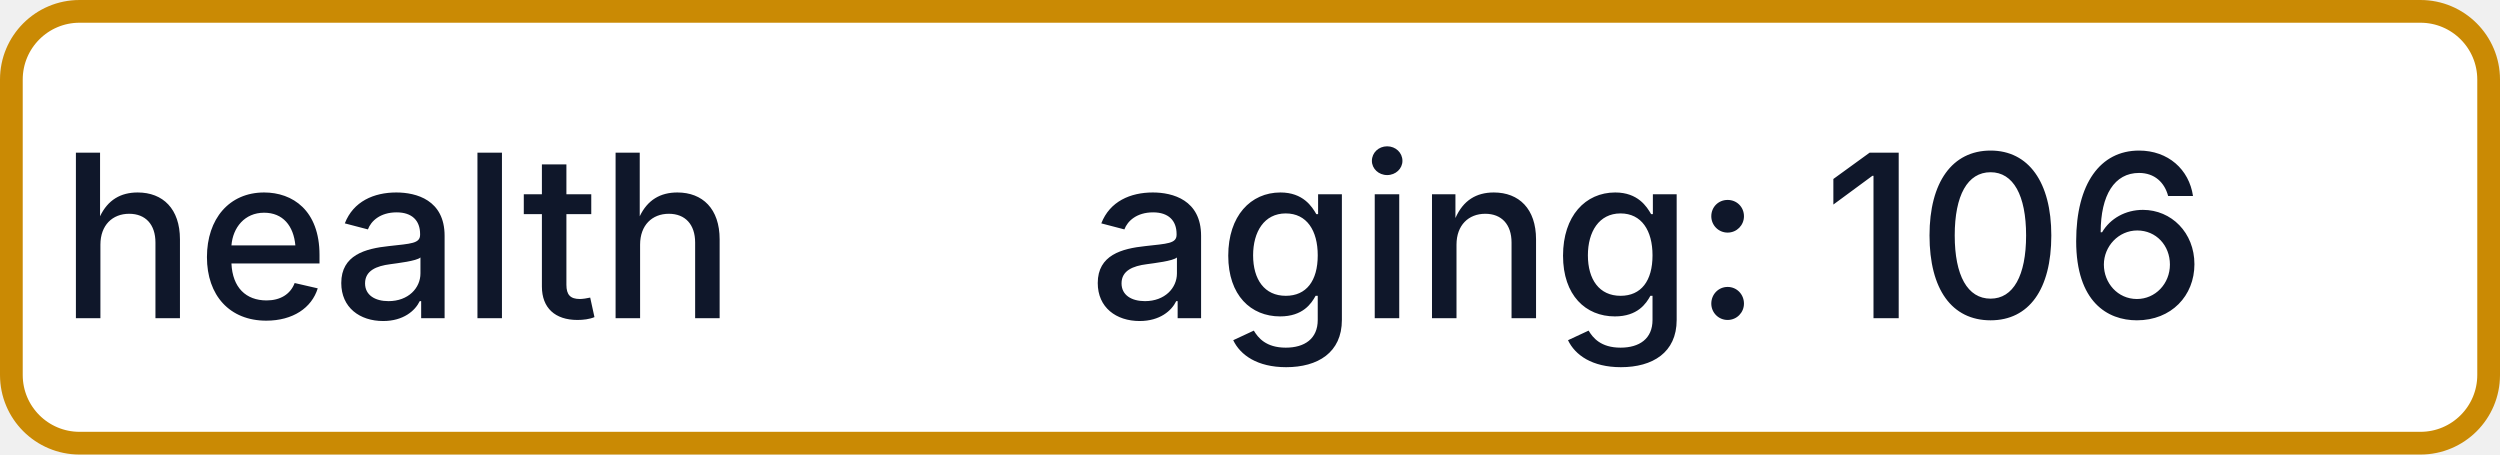
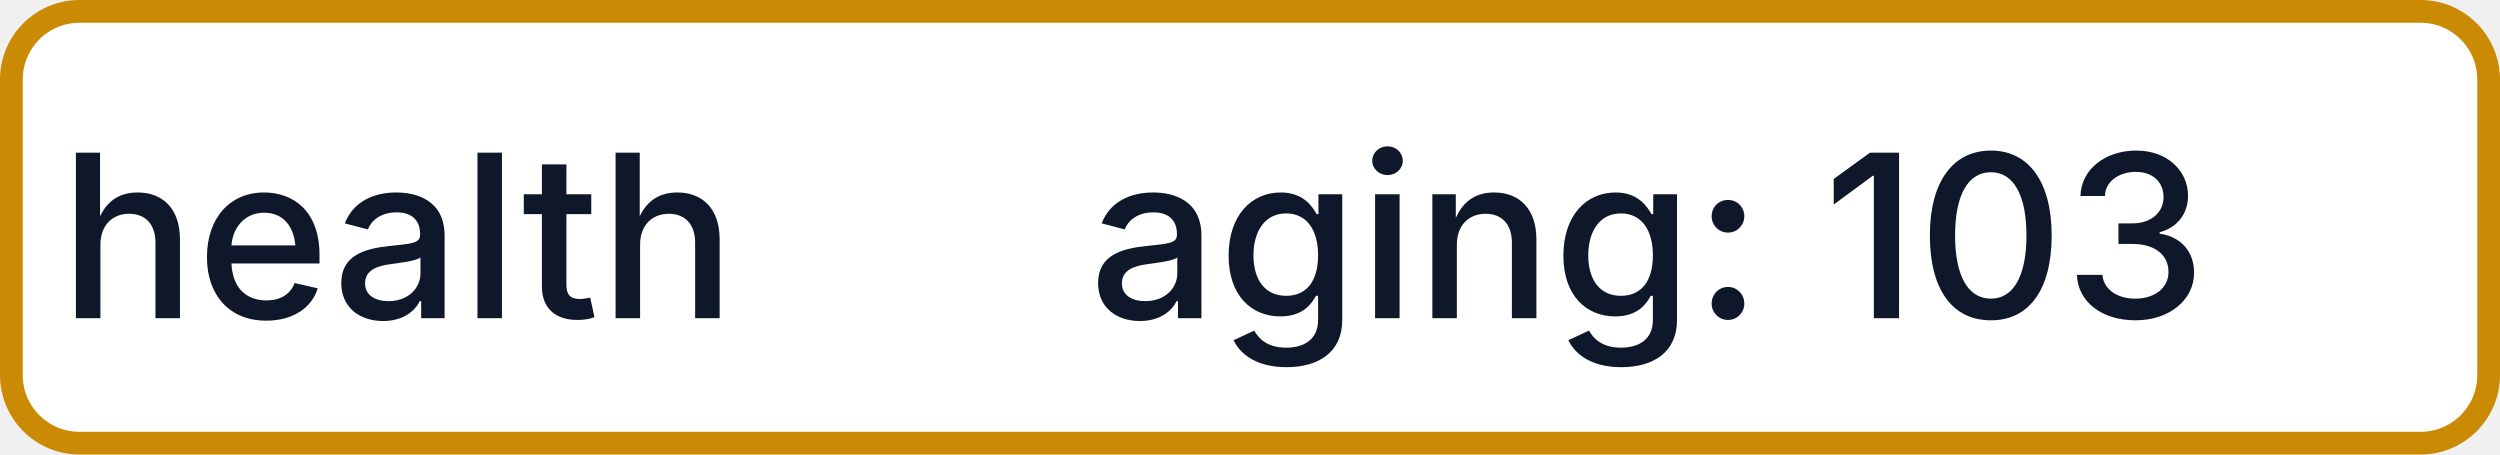
- <svg xmlns="http://www.w3.org/2000/svg" width="110" height="20" role="img" aria-label="health: aging: 106">
+ <svg xmlns="http://www.w3.org/2000/svg" width="110" height="20" role="img" aria-label="health: aging: 103">
  <rect x="0.5" y="0.5" width="109" height="19" rx="3" fill="#FFFFFF" stroke="#CA8A04" stroke-width="1" />
  <g fill="#0F172A" text-anchor="middle" font-family="-apple-system,BlinkMacSystemFont,Segoe UI,sans-serif" font-size="10" font-weight="500">
    <text x="17.5" y="14">health</text>
-     <text x="72.5" y="14" textLength="68" lengthAdjust="spacingAndGlyphs">aging: 106</text>
+     <text x="72.5" y="14" textLength="68" lengthAdjust="spacingAndGlyphs">aging: 103</text>
  </g>
</svg>
